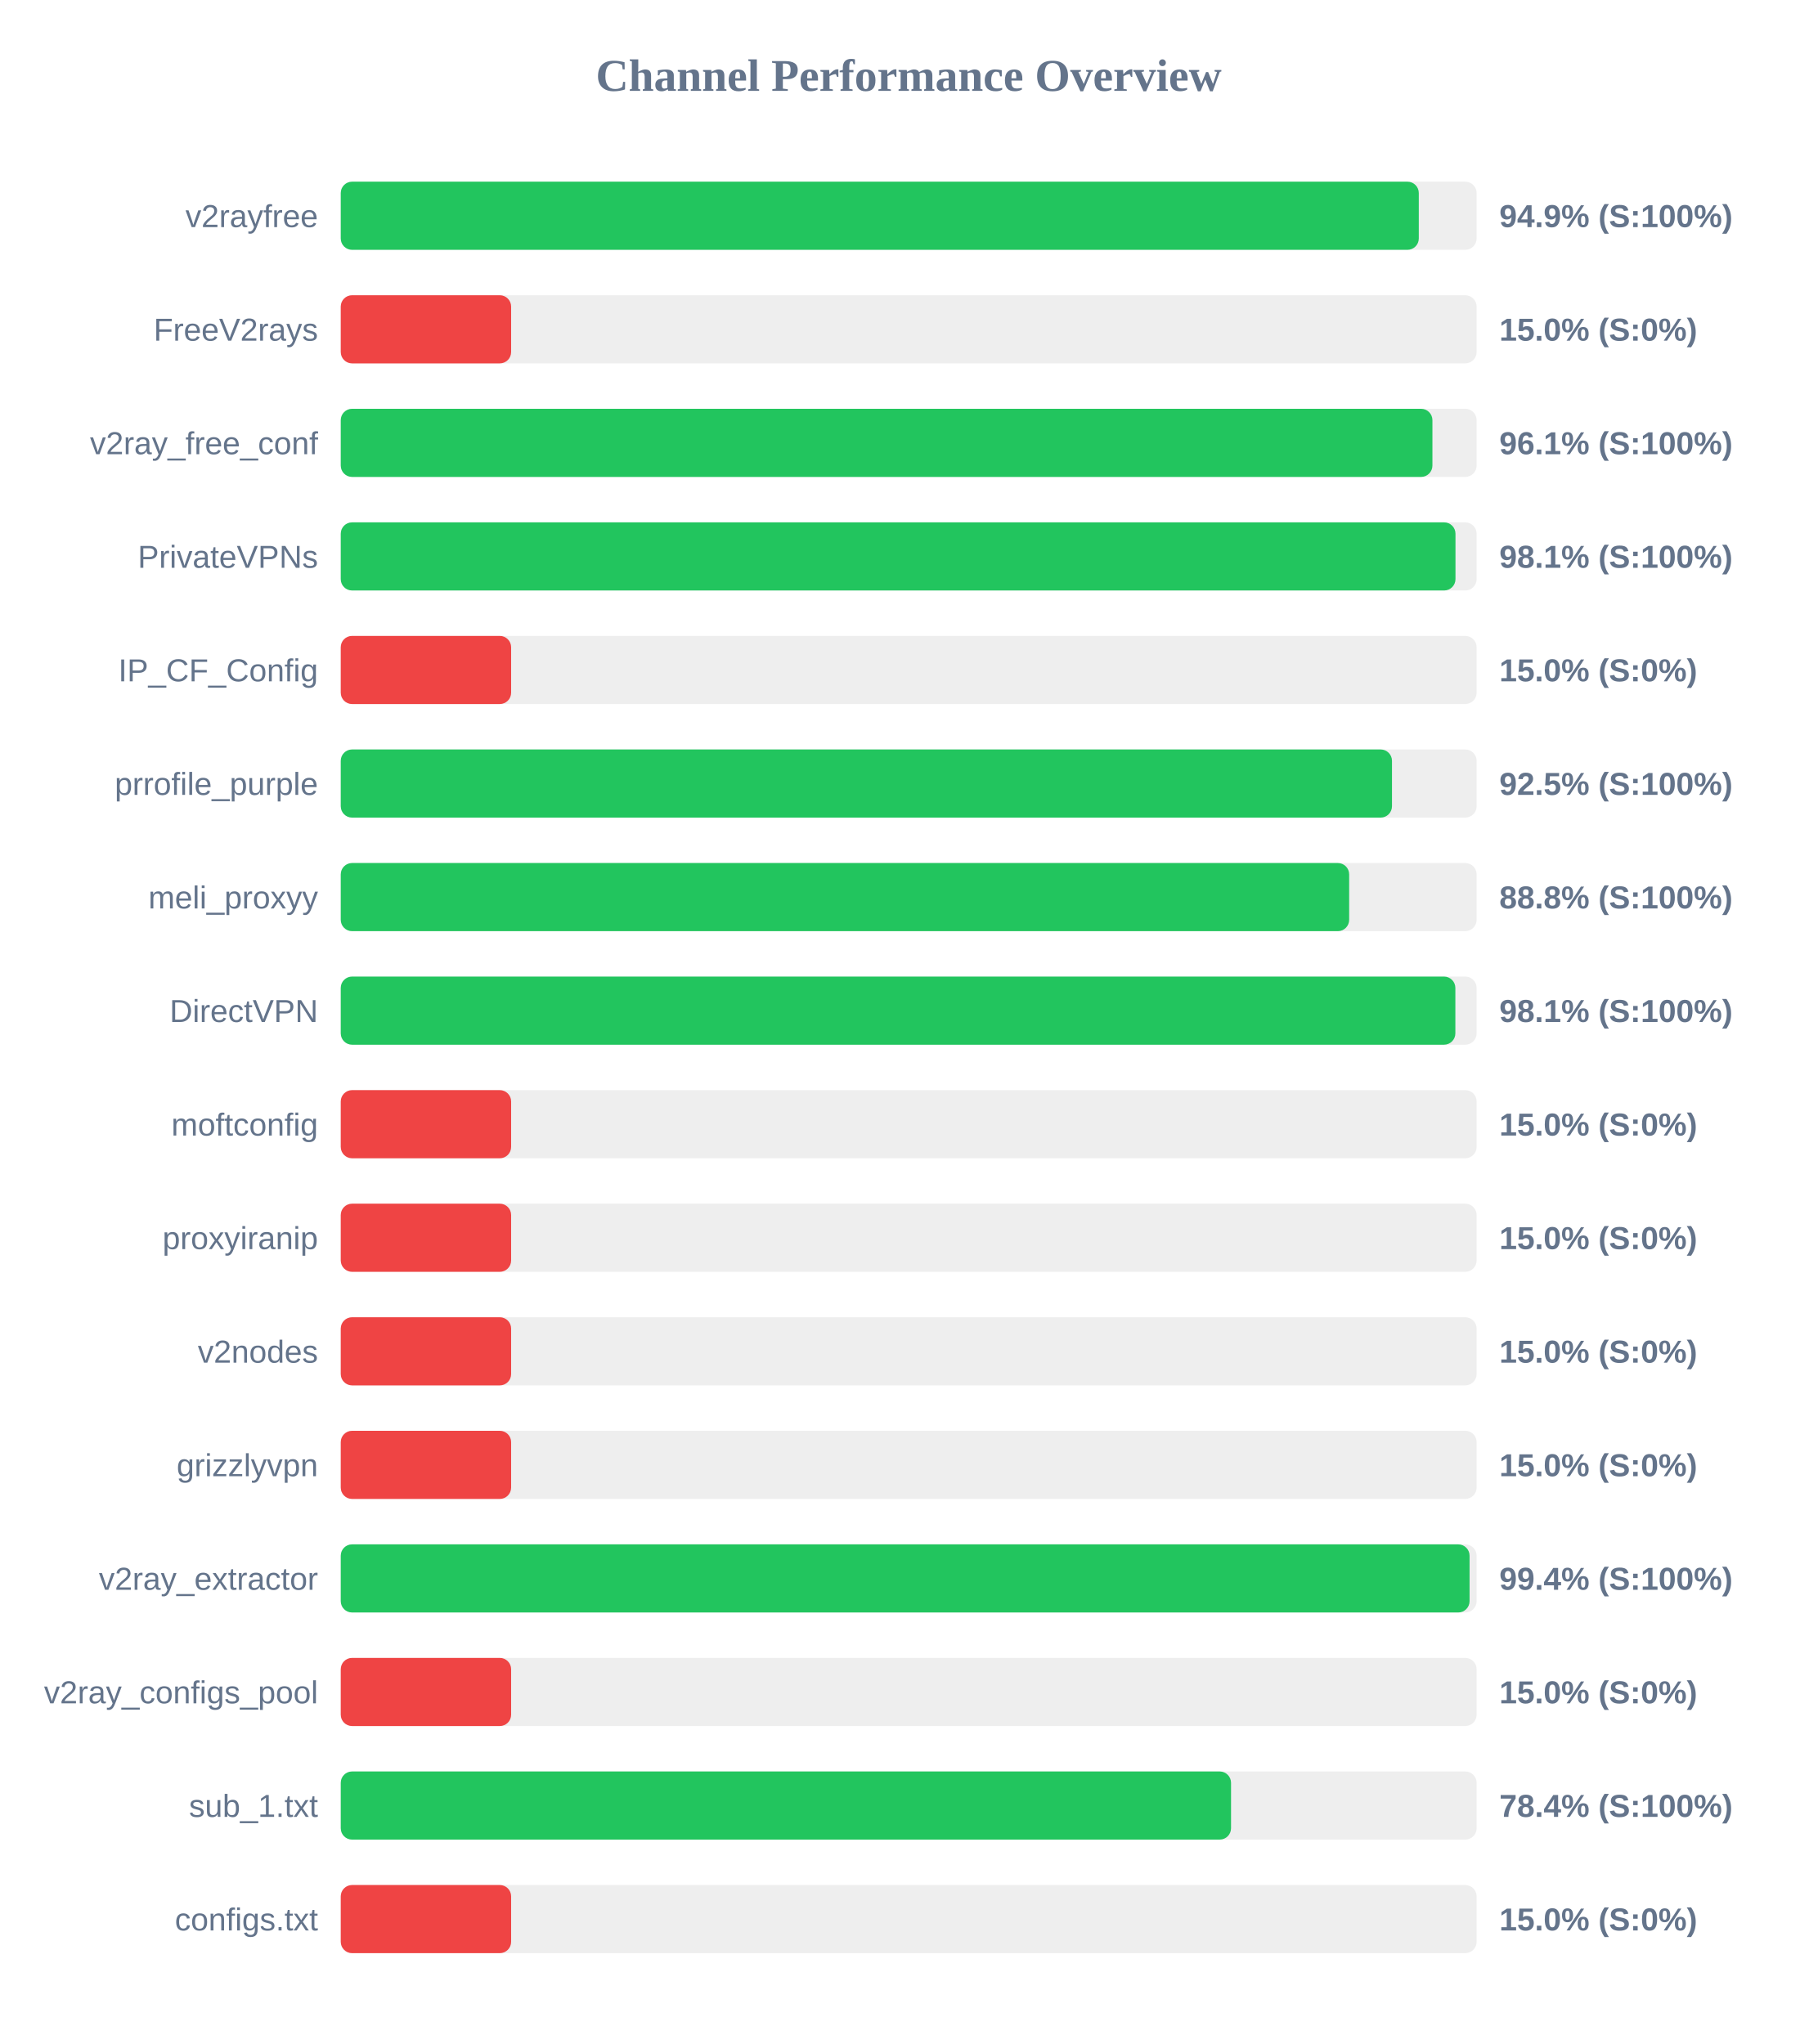
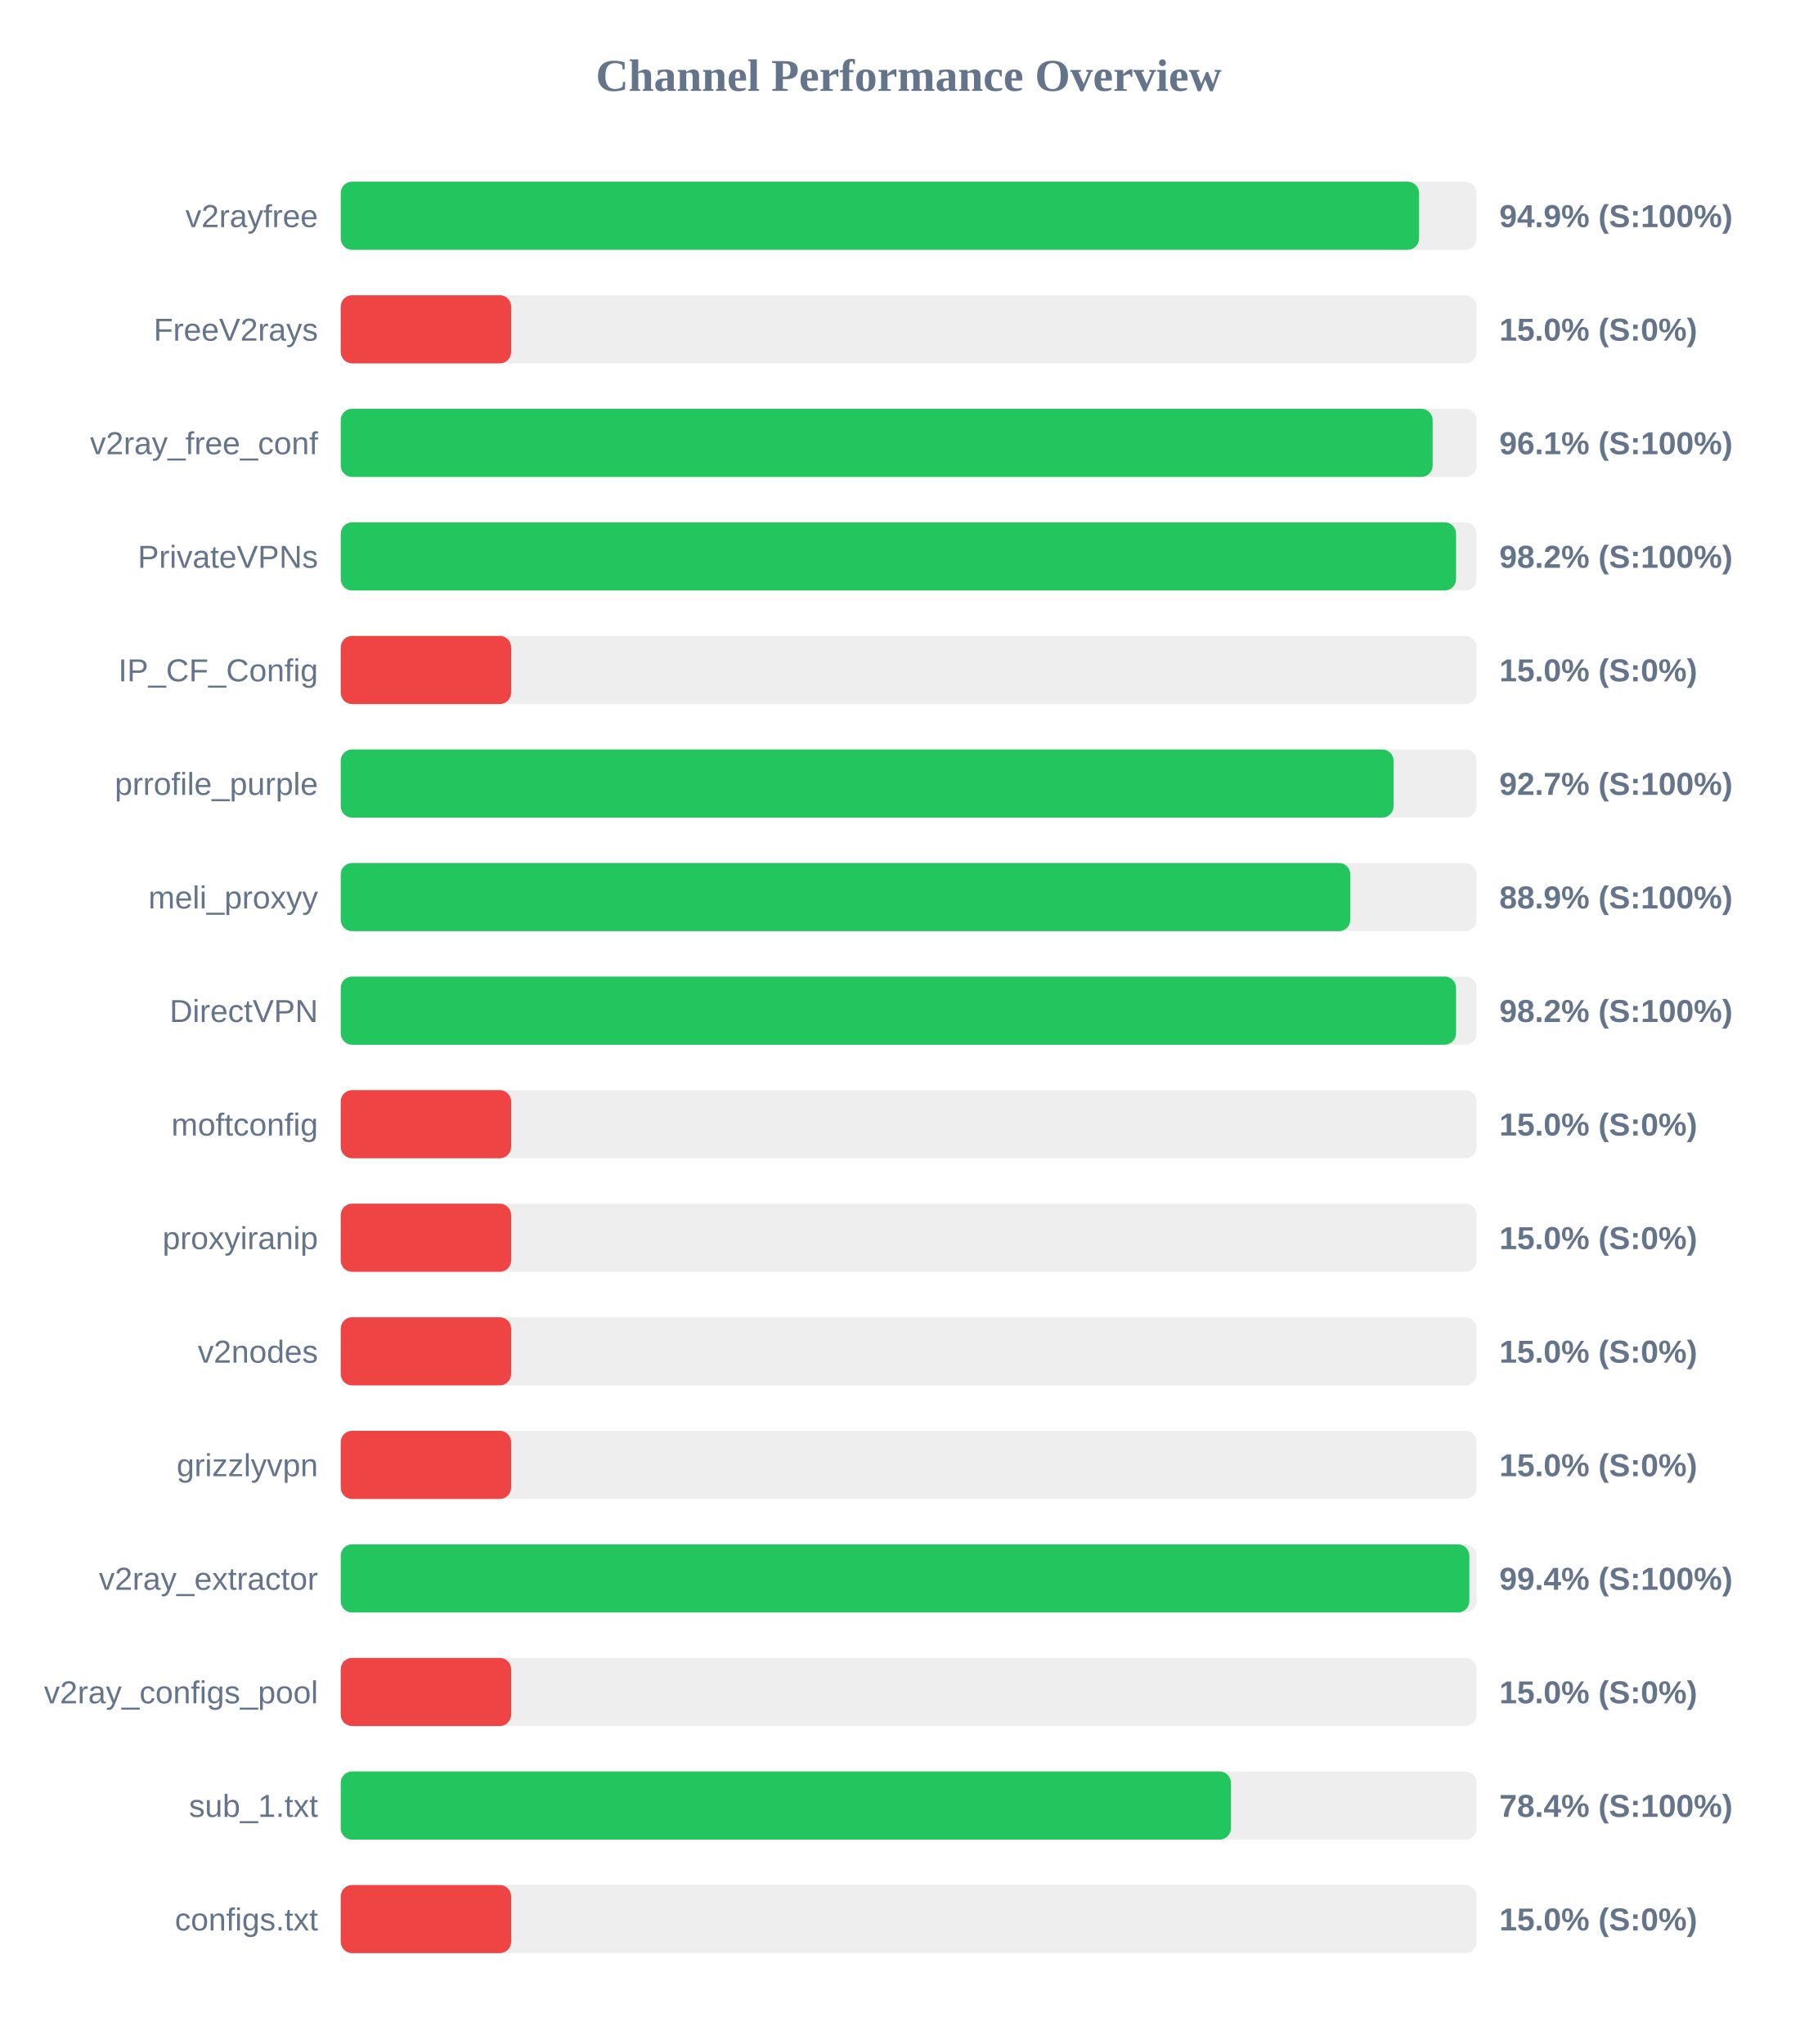
<svg xmlns="http://www.w3.org/2000/svg" width="800" height="900" version="1.1">
  <style>
        .row { font: 14px Arial; fill: #64748b; }
        .score { font: bold 14px Arial; fill: #64748b; }
    </style>
  <text x="400" y="40" text-anchor="middle" font-size="20px" font-weight="bold" fill="#64748b">Channel Performance Overview</text>
  <rect x="150" y="80" width="500" height="30" fill="#eee" rx="5" />
-   <rect x="150" y="80" width="474.55" height="30" fill="#22c55e" rx="5" />
+   <rect x="150" y="80" width="474.65" height="30" fill="#22c55e" rx="5" />
  <text x="140" y="100" text-anchor="end" class="row">v2rayfree</text>
  <text x="660" y="100" text-anchor="start" class="score">94.9% (S:100%)</text>
  <rect x="150" y="130" width="500" height="30" fill="#eee" rx="5" />
  <rect x="150" y="130" width="75.0" height="30" fill="#ef4444" rx="5" />
  <text x="140" y="150" text-anchor="end" class="row">FreeV2rays</text>
  <text x="660" y="150" text-anchor="start" class="score">15.0% (S:0%)</text>
  <rect x="150" y="180" width="500" height="30" fill="#eee" rx="5" />
-   <rect x="150" y="180" width="480.55" height="30" fill="#22c55e" rx="5" />
+   <rect x="150" y="180" width="480.65" height="30" fill="#22c55e" rx="5" />
  <text x="140" y="200" text-anchor="end" class="row">v2ray_free_conf</text>
  <text x="660" y="200" text-anchor="start" class="score">96.1% (S:100%)</text>
  <rect x="150" y="230" width="500" height="30" fill="#eee" rx="5" />
-   <rect x="150" y="230" width="490.7" height="30" fill="#22c55e" rx="5" />
+   <rect x="150" y="230" width="490.95" height="30" fill="#22c55e" rx="5" />
  <text x="140" y="250" text-anchor="end" class="row">PrivateVPNs</text>
-   <text x="660" y="250" text-anchor="start" class="score">98.1% (S:100%)</text>
+   <text x="660" y="250" text-anchor="start" class="score">98.2% (S:100%)</text>
  <rect x="150" y="280" width="500" height="30" fill="#eee" rx="5" />
  <rect x="150" y="280" width="75.0" height="30" fill="#ef4444" rx="5" />
  <text x="140" y="300" text-anchor="end" class="row">IP_CF_Config</text>
  <text x="660" y="300" text-anchor="start" class="score">15.0% (S:0%)</text>
  <rect x="150" y="330" width="500" height="30" fill="#eee" rx="5" />
-   <rect x="150" y="330" width="462.75" height="30" fill="#22c55e" rx="5" />
+   <rect x="150" y="330" width="463.45" height="30" fill="#22c55e" rx="5" />
  <text x="140" y="350" text-anchor="end" class="row">prrofile_purple</text>
-   <text x="660" y="350" text-anchor="start" class="score">92.5% (S:100%)</text>
+   <text x="660" y="350" text-anchor="start" class="score">92.7% (S:100%)</text>
  <rect x="150" y="380" width="500" height="30" fill="#eee" rx="5" />
-   <rect x="150" y="380" width="443.9" height="30" fill="#22c55e" rx="5" />
+   <rect x="150" y="380" width="444.4" height="30" fill="#22c55e" rx="5" />
  <text x="140" y="400" text-anchor="end" class="row">meli_proxyy</text>
-   <text x="660" y="400" text-anchor="start" class="score">88.8% (S:100%)</text>
+   <text x="660" y="400" text-anchor="start" class="score">88.9% (S:100%)</text>
  <rect x="150" y="430" width="500" height="30" fill="#eee" rx="5" />
-   <rect x="150" y="430" width="490.65" height="30" fill="#22c55e" rx="5" />
+   <rect x="150" y="430" width="490.95" height="30" fill="#22c55e" rx="5" />
  <text x="140" y="450" text-anchor="end" class="row">DirectVPN</text>
-   <text x="660" y="450" text-anchor="start" class="score">98.1% (S:100%)</text>
+   <text x="660" y="450" text-anchor="start" class="score">98.2% (S:100%)</text>
  <rect x="150" y="480" width="500" height="30" fill="#eee" rx="5" />
  <rect x="150" y="480" width="75.0" height="30" fill="#ef4444" rx="5" />
  <text x="140" y="500" text-anchor="end" class="row">moftconfig</text>
  <text x="660" y="500" text-anchor="start" class="score">15.0% (S:0%)</text>
  <rect x="150" y="530" width="500" height="30" fill="#eee" rx="5" />
  <rect x="150" y="530" width="75.0" height="30" fill="#ef4444" rx="5" />
  <text x="140" y="550" text-anchor="end" class="row">proxyiranip</text>
  <text x="660" y="550" text-anchor="start" class="score">15.0% (S:0%)</text>
  <rect x="150" y="580" width="500" height="30" fill="#eee" rx="5" />
  <rect x="150" y="580" width="75.0" height="30" fill="#ef4444" rx="5" />
  <text x="140" y="600" text-anchor="end" class="row">v2nodes</text>
  <text x="660" y="600" text-anchor="start" class="score">15.0% (S:0%)</text>
  <rect x="150" y="630" width="500" height="30" fill="#eee" rx="5" />
  <rect x="150" y="630" width="75.0" height="30" fill="#ef4444" rx="5" />
  <text x="140" y="650" text-anchor="end" class="row">grizzlyvpn</text>
  <text x="660" y="650" text-anchor="start" class="score">15.0% (S:0%)</text>
  <rect x="150" y="680" width="500" height="30" fill="#eee" rx="5" />
-   <rect x="150" y="680" width="496.9" height="30" fill="#22c55e" rx="5" />
+   <rect x="150" y="680" width="496.8" height="30" fill="#22c55e" rx="5" />
  <text x="140" y="700" text-anchor="end" class="row">v2ray_extractor</text>
  <text x="660" y="700" text-anchor="start" class="score">99.4% (S:100%)</text>
  <rect x="150" y="730" width="500" height="30" fill="#eee" rx="5" />
  <rect x="150" y="730" width="75.0" height="30" fill="#ef4444" rx="5" />
  <text x="140" y="750" text-anchor="end" class="row">v2ray_configs_pool</text>
  <text x="660" y="750" text-anchor="start" class="score">15.0% (S:0%)</text>
  <rect x="150" y="780" width="500" height="30" fill="#eee" rx="5" />
-   <rect x="150" y="780" width="391.9" height="30" fill="#22c55e" rx="5" />
+   <rect x="150" y="780" width="391.85" height="30" fill="#22c55e" rx="5" />
  <text x="140" y="800" text-anchor="end" class="row">sub_1.txt</text>
  <text x="660" y="800" text-anchor="start" class="score">78.4% (S:100%)</text>
  <rect x="150" y="830" width="500" height="30" fill="#eee" rx="5" />
  <rect x="150" y="830" width="75.0" height="30" fill="#ef4444" rx="5" />
  <text x="140" y="850" text-anchor="end" class="row">configs.txt</text>
  <text x="660" y="850" text-anchor="start" class="score">15.0% (S:0%)</text>
</svg>
